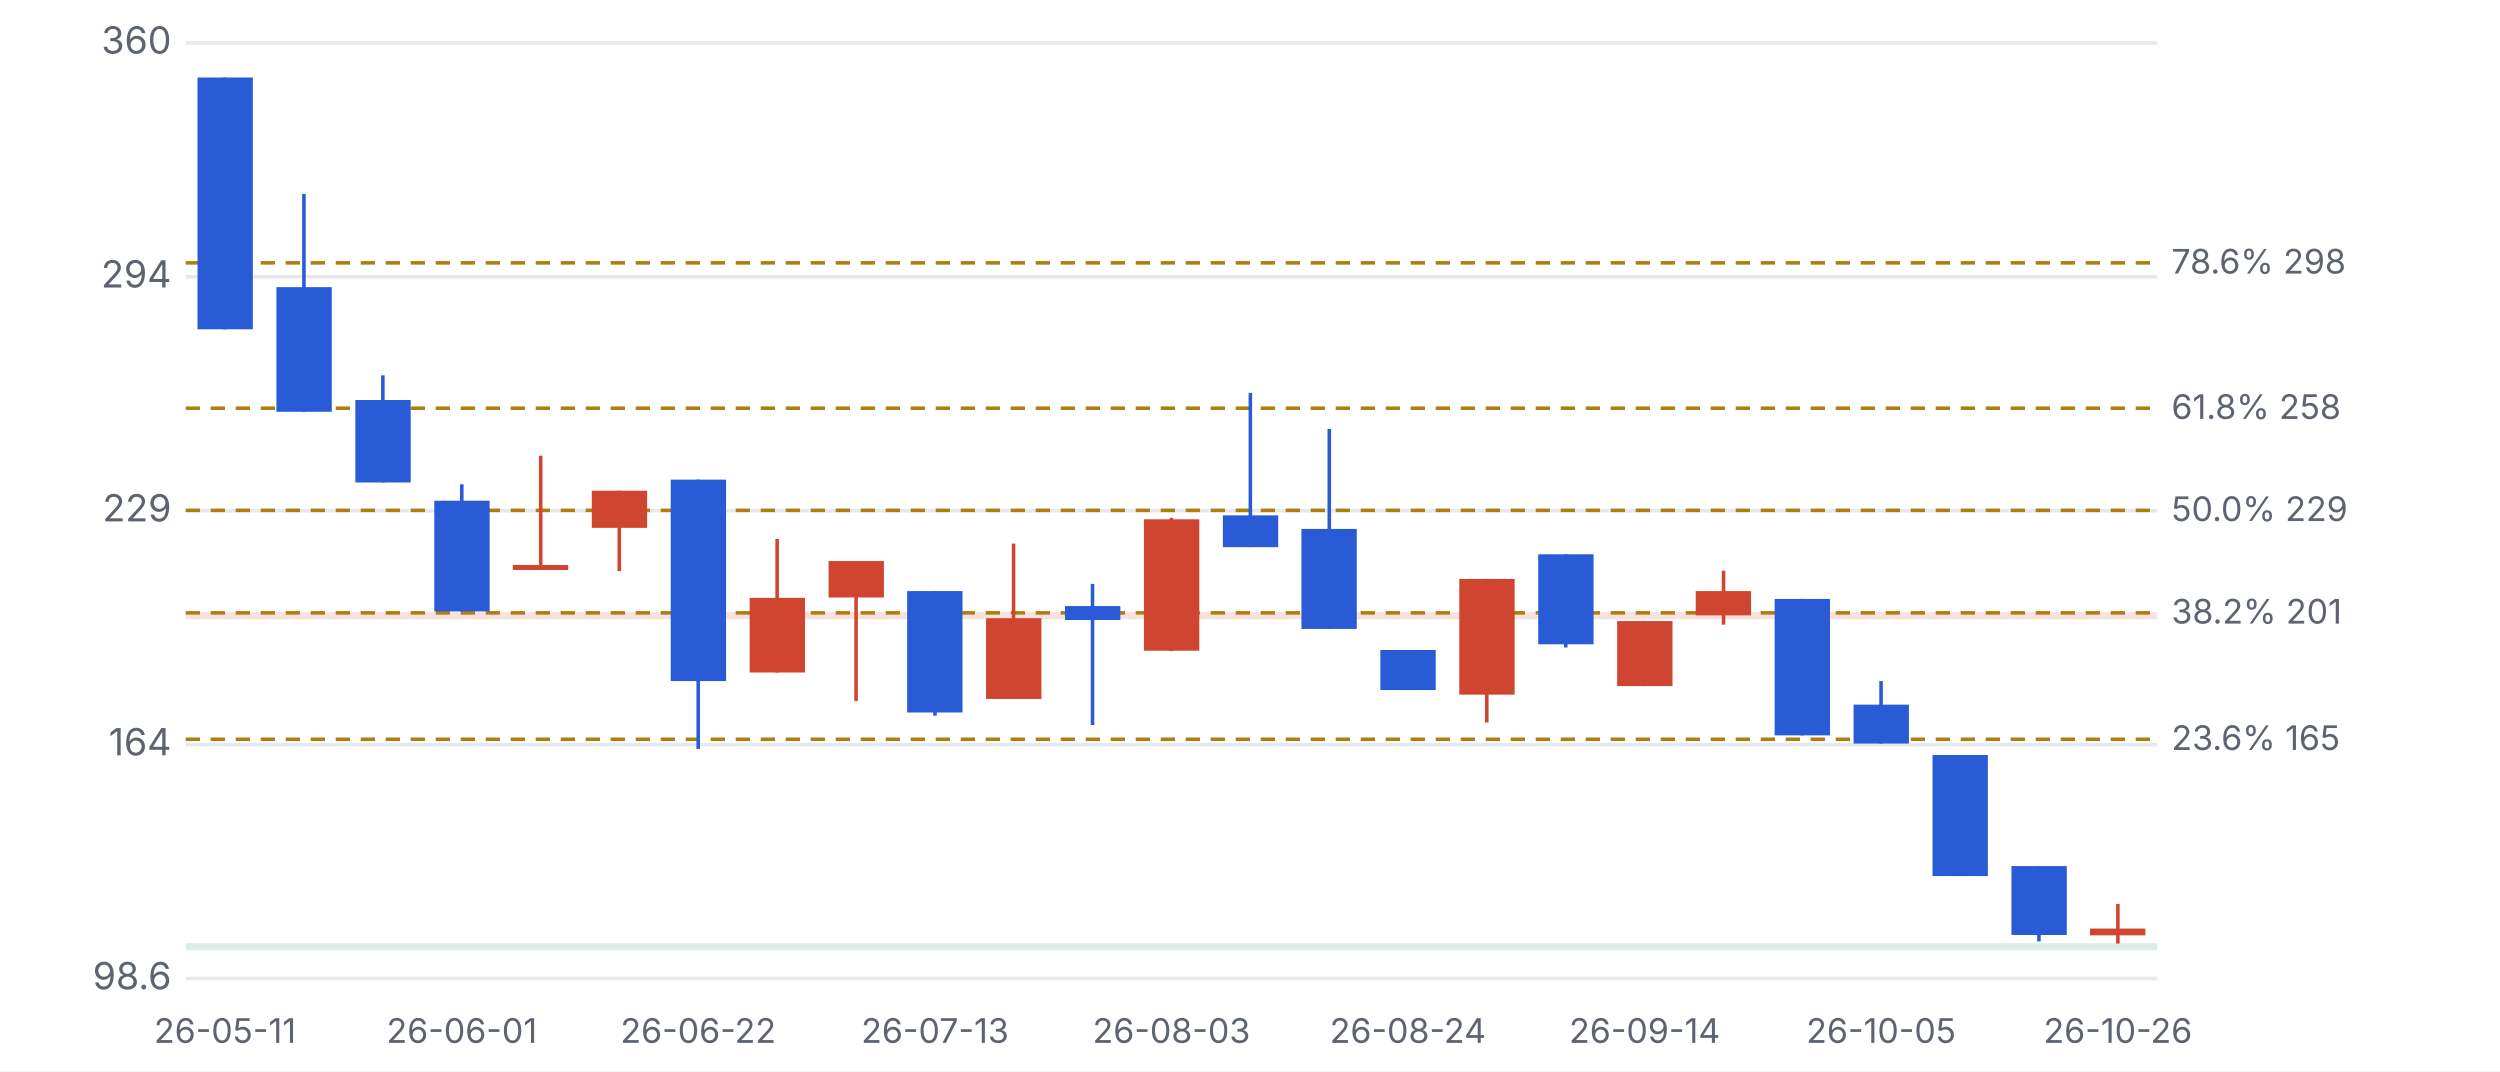
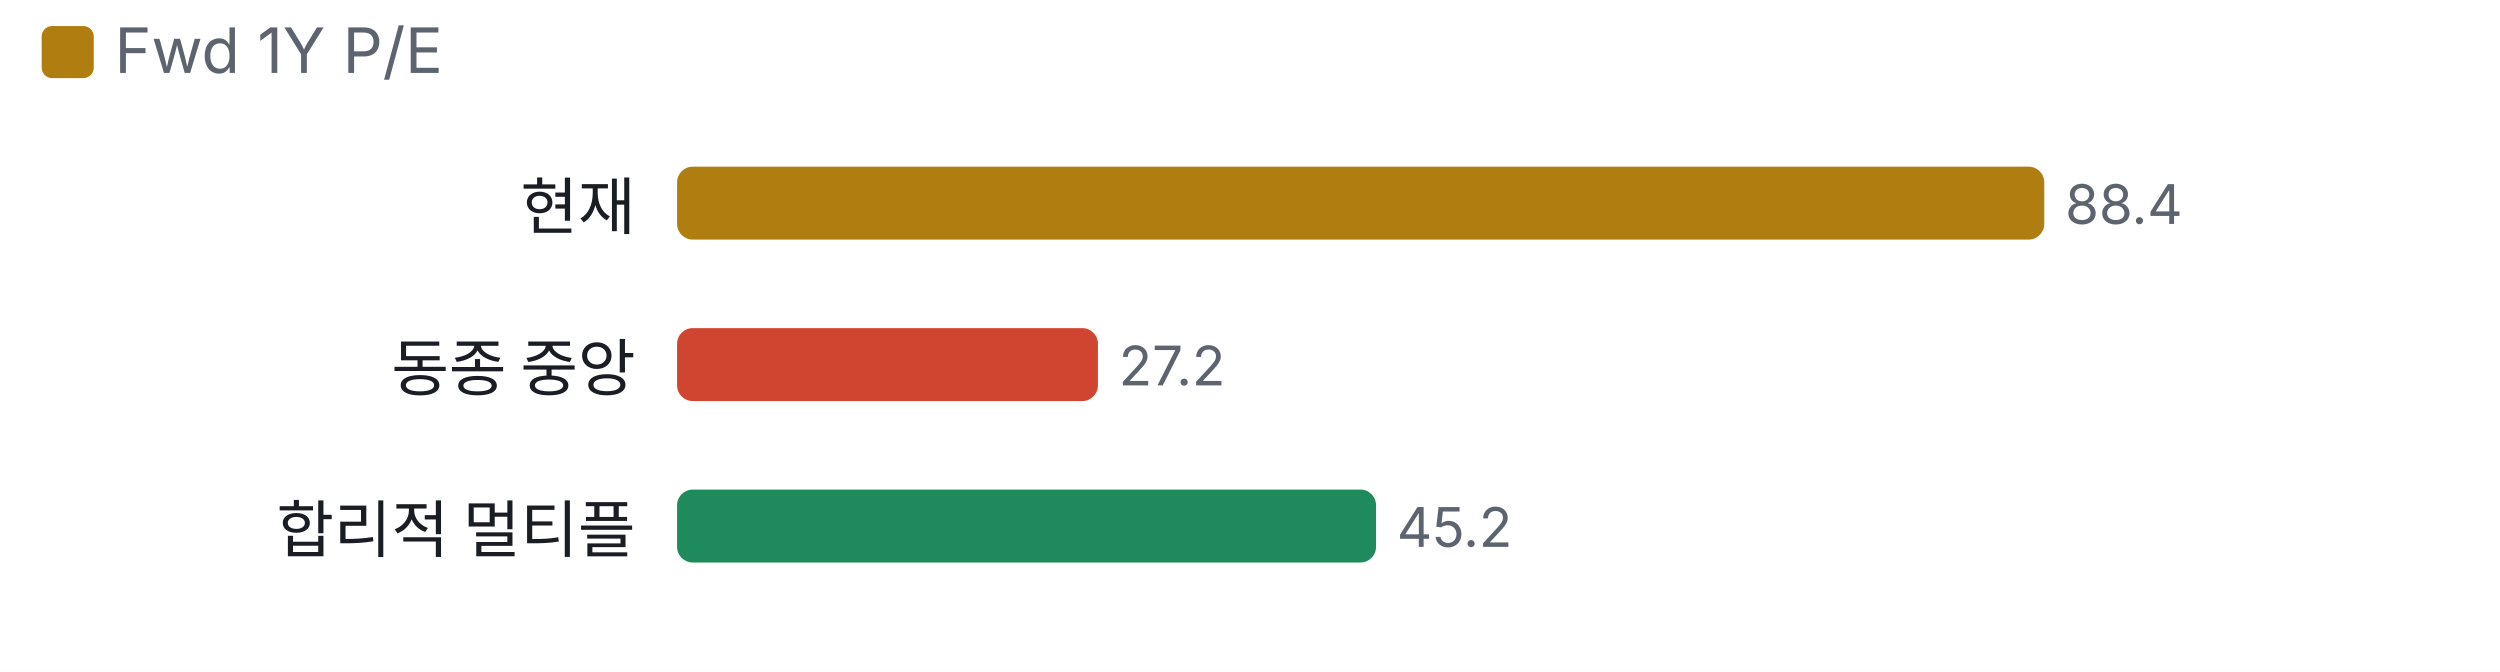
- <svg xmlns="http://www.w3.org/2000/svg" viewBox="0 0 700 300" width="700" height="300">
+ <svg xmlns="http://www.w3.org/2000/svg" viewBox="0 0 480 129" width="480" height="129">
  <style>text{fill:#5d6470;font-size:10.5px;font-family:-apple-system,'Apple SD Gothic Neo','Malgun Gothic',sans-serif}</style>
  <rect width="100%" height="100%" fill="#ffffff" />
-   <g transform="translate(0,0)">
-     <line x1="52" x2="604" y1="274.0" y2="274.0" stroke="#e6e8ec" />
-     <text x="48" y="277.0" text-anchor="end">98.6</text>
-     <line x1="52" x2="604" y1="208.5" y2="208.5" stroke="#e6e8ec" />
-     <text x="48" y="211.5" text-anchor="end">164</text>
-     <line x1="52" x2="604" y1="143.0" y2="143.0" stroke="#e6e8ec" />
-     <text x="48" y="146.0" text-anchor="end">229</text>
-     <line x1="52" x2="604" y1="77.5" y2="77.5" stroke="#e6e8ec" />
-     <text x="48" y="80.5" text-anchor="end">294</text>
-     <line x1="52" x2="604" y1="12.0" y2="12.0" stroke="#e6e8ec" />
-     <text x="48" y="15.0" text-anchor="end">360</text>
-     <rect x="52" y="264.1" width="552" height="2.0" fill="#1f8a5b" opacity="0.16" />
-     <rect x="52" y="171.4" width="552" height="2.0" fill="#d0452f" opacity="0.16" />
-     <line x1="52" x2="604" y1="207.0" y2="207.0" stroke="#b07d10" stroke-dasharray="4 3" />
-     <text x="608" y="210.0" style="font-size:9.5px">23.6% 165</text>
-     <line x1="52" x2="604" y1="171.6" y2="171.6" stroke="#b07d10" stroke-dasharray="4 3" />
-     <text x="608" y="174.6" style="font-size:9.5px">38.2% 201</text>
-     <line x1="52" x2="604" y1="142.9" y2="142.9" stroke="#b07d10" stroke-dasharray="4 3" />
-     <text x="608" y="145.9" style="font-size:9.5px">50.0% 229</text>
-     <line x1="52" x2="604" y1="114.3" y2="114.3" stroke="#b07d10" stroke-dasharray="4 3" />
-     <text x="608" y="117.3" style="font-size:9.5px">61.8% 258</text>
-     <line x1="52" x2="604" y1="73.6" y2="73.6" stroke="#b07d10" stroke-dasharray="4 3" />
-     <text x="608" y="76.6" style="font-size:9.5px">78.6% 298</text>
-     <line x1="63.0" x2="63.0" y1="21.7" y2="92.2" stroke="#2a5bd7" />
-     <rect x="55.3" y="21.7" width="15.5" height="70.5" fill="#2a5bd7" />
-     <text x="63.0" y="292" text-anchor="middle" style="font-size:9.5px">26-05-11</text>
-     <line x1="85.1" x2="85.1" y1="54.3" y2="115.3" stroke="#2a5bd7" />
-     <rect x="77.4" y="80.4" width="15.5" height="34.9" fill="#2a5bd7" />
-     <line x1="107.2" x2="107.2" y1="105.1" y2="135.1" stroke="#2a5bd7" />
-     <rect x="99.5" y="112.0" width="15.5" height="23.1" fill="#2a5bd7" />
-     <line x1="129.3" x2="129.3" y1="135.6" y2="171.2" stroke="#2a5bd7" />
-     <rect x="121.6" y="140.2" width="15.5" height="31.0" fill="#2a5bd7" />
-     <text x="129.3" y="292" text-anchor="middle" style="font-size:9.5px">26-06-01</text>
-     <line x1="151.4" x2="151.4" y1="127.6" y2="159.6" stroke="#d0452f" />
-     <rect x="143.6" y="158.2" width="15.5" height="1.4" fill="#d0452f" />
-     <line x1="173.4" x2="173.4" y1="137.4" y2="159.9" stroke="#d0452f" />
-     <rect x="165.7" y="137.4" width="15.5" height="10.4" fill="#d0452f" />
-     <line x1="195.5" x2="195.5" y1="134.3" y2="209.7" stroke="#2a5bd7" />
-     <rect x="187.8" y="134.3" width="15.5" height="56.4" fill="#2a5bd7" />
-     <text x="195.5" y="292" text-anchor="middle" style="font-size:9.5px">26-06-22</text>
-     <line x1="217.6" x2="217.6" y1="150.9" y2="188.3" stroke="#d0452f" />
-     <rect x="209.9" y="167.4" width="15.5" height="20.9" fill="#d0452f" />
-     <line x1="239.7" x2="239.7" y1="157.1" y2="196.3" stroke="#d0452f" />
-     <rect x="232.0" y="157.1" width="15.5" height="10.2" fill="#d0452f" />
-     <line x1="261.8" x2="261.8" y1="165.5" y2="200.4" stroke="#2a5bd7" />
-     <rect x="254.0" y="165.5" width="15.5" height="34.0" fill="#2a5bd7" />
-     <text x="261.8" y="292" text-anchor="middle" style="font-size:9.5px">26-07-13</text>
-     <line x1="283.8" x2="283.8" y1="152.2" y2="195.7" stroke="#d0452f" />
-     <rect x="276.1" y="173.1" width="15.5" height="22.6" fill="#d0452f" />
-     <line x1="305.9" x2="305.9" y1="163.5" y2="203.0" stroke="#2a5bd7" />
-     <rect x="298.2" y="169.7" width="15.5" height="3.9" fill="#2a5bd7" />
-     <line x1="328.0" x2="328.0" y1="145.0" y2="182.3" stroke="#d0452f" />
-     <rect x="320.3" y="145.4" width="15.5" height="36.8" fill="#d0452f" />
-     <text x="328.0" y="292" text-anchor="middle" style="font-size:9.5px">26-08-03</text>
-     <line x1="350.1" x2="350.1" y1="110.0" y2="153.2" stroke="#2a5bd7" />
-     <rect x="342.4" y="144.3" width="15.5" height="8.9" fill="#2a5bd7" />
-     <line x1="372.2" x2="372.2" y1="120.1" y2="176.1" stroke="#2a5bd7" />
-     <rect x="364.4" y="148.1" width="15.5" height="28.0" fill="#2a5bd7" />
-     <line x1="394.2" x2="394.2" y1="182.0" y2="193.2" stroke="#2a5bd7" />
-     <rect x="386.5" y="182.0" width="15.5" height="11.2" fill="#2a5bd7" />
-     <text x="394.2" y="292" text-anchor="middle" style="font-size:9.5px">26-08-24</text>
-     <line x1="416.3" x2="416.3" y1="162.1" y2="202.3" stroke="#d0452f" />
-     <rect x="408.6" y="162.1" width="15.5" height="32.4" fill="#d0452f" />
-     <line x1="438.4" x2="438.4" y1="155.2" y2="181.3" stroke="#2a5bd7" />
-     <rect x="430.7" y="155.2" width="15.5" height="25.2" fill="#2a5bd7" />
-     <line x1="460.5" x2="460.5" y1="173.9" y2="192.1" stroke="#d0452f" />
-     <rect x="452.8" y="173.9" width="15.5" height="18.2" fill="#d0452f" />
-     <text x="460.5" y="292" text-anchor="middle" style="font-size:9.5px">26-09-14</text>
-     <line x1="482.6" x2="482.6" y1="159.8" y2="174.9" stroke="#d0452f" />
-     <rect x="474.8" y="165.5" width="15.5" height="6.8" fill="#d0452f" />
-     <line x1="504.6" x2="504.6" y1="167.7" y2="205.9" stroke="#2a5bd7" />
-     <rect x="496.9" y="167.7" width="15.5" height="38.2" fill="#2a5bd7" />
-     <line x1="526.7" x2="526.7" y1="190.7" y2="208.2" stroke="#2a5bd7" />
-     <rect x="519.0" y="197.3" width="15.5" height="10.9" fill="#2a5bd7" />
-     <text x="526.7" y="292" text-anchor="middle" style="font-size:9.5px">26-10-05</text>
-     <line x1="548.8" x2="548.8" y1="211.4" y2="245.3" stroke="#2a5bd7" />
-     <rect x="541.1" y="211.4" width="15.5" height="33.9" fill="#2a5bd7" />
-     <line x1="570.9" x2="570.9" y1="242.5" y2="263.6" stroke="#2a5bd7" />
-     <rect x="563.2" y="242.5" width="15.5" height="19.3" fill="#2a5bd7" />
-     <line x1="593.0" x2="593.0" y1="253.1" y2="264.2" stroke="#d0452f" />
-     <rect x="585.2" y="260.0" width="15.5" height="1.9" fill="#d0452f" />
-     <text x="593.0" y="292" text-anchor="middle" style="font-size:9.5px">26-10-26</text>
+   <rect x="8" y="5" width="10" height="10" rx="2" fill="#b07d10" />
+   <text x="22" y="14" style="font-size:12px">Fwd 1Y P/E</text>
+   <g transform="translate(0,22)">
+     <text x="122" y="22" text-anchor="end" style="fill:#1a1d23;font-size:12px">현재</text>
+     <rect x="130.0" y="10" width="262.5" height="14" rx="3" fill="#b07d10" />
+     <text x="396.5" y="21">88.4</text>
+     <text x="122" y="53" text-anchor="end" style="fill:#1a1d23;font-size:12px">동종 중앙</text>
+     <rect x="130.0" y="41" width="80.8" height="14" rx="3" fill="#d0452f" />
+     <text x="214.8" y="52">27.2</text>
+     <text x="122" y="84" text-anchor="end" style="fill:#1a1d23;font-size:12px">합리적 멀티플</text>
+     <rect x="130.0" y="72" width="134.2" height="14" rx="3" fill="#1f8a5b" />
+     <text x="268.2" y="83">45.2</text>
  </g>
</svg>
